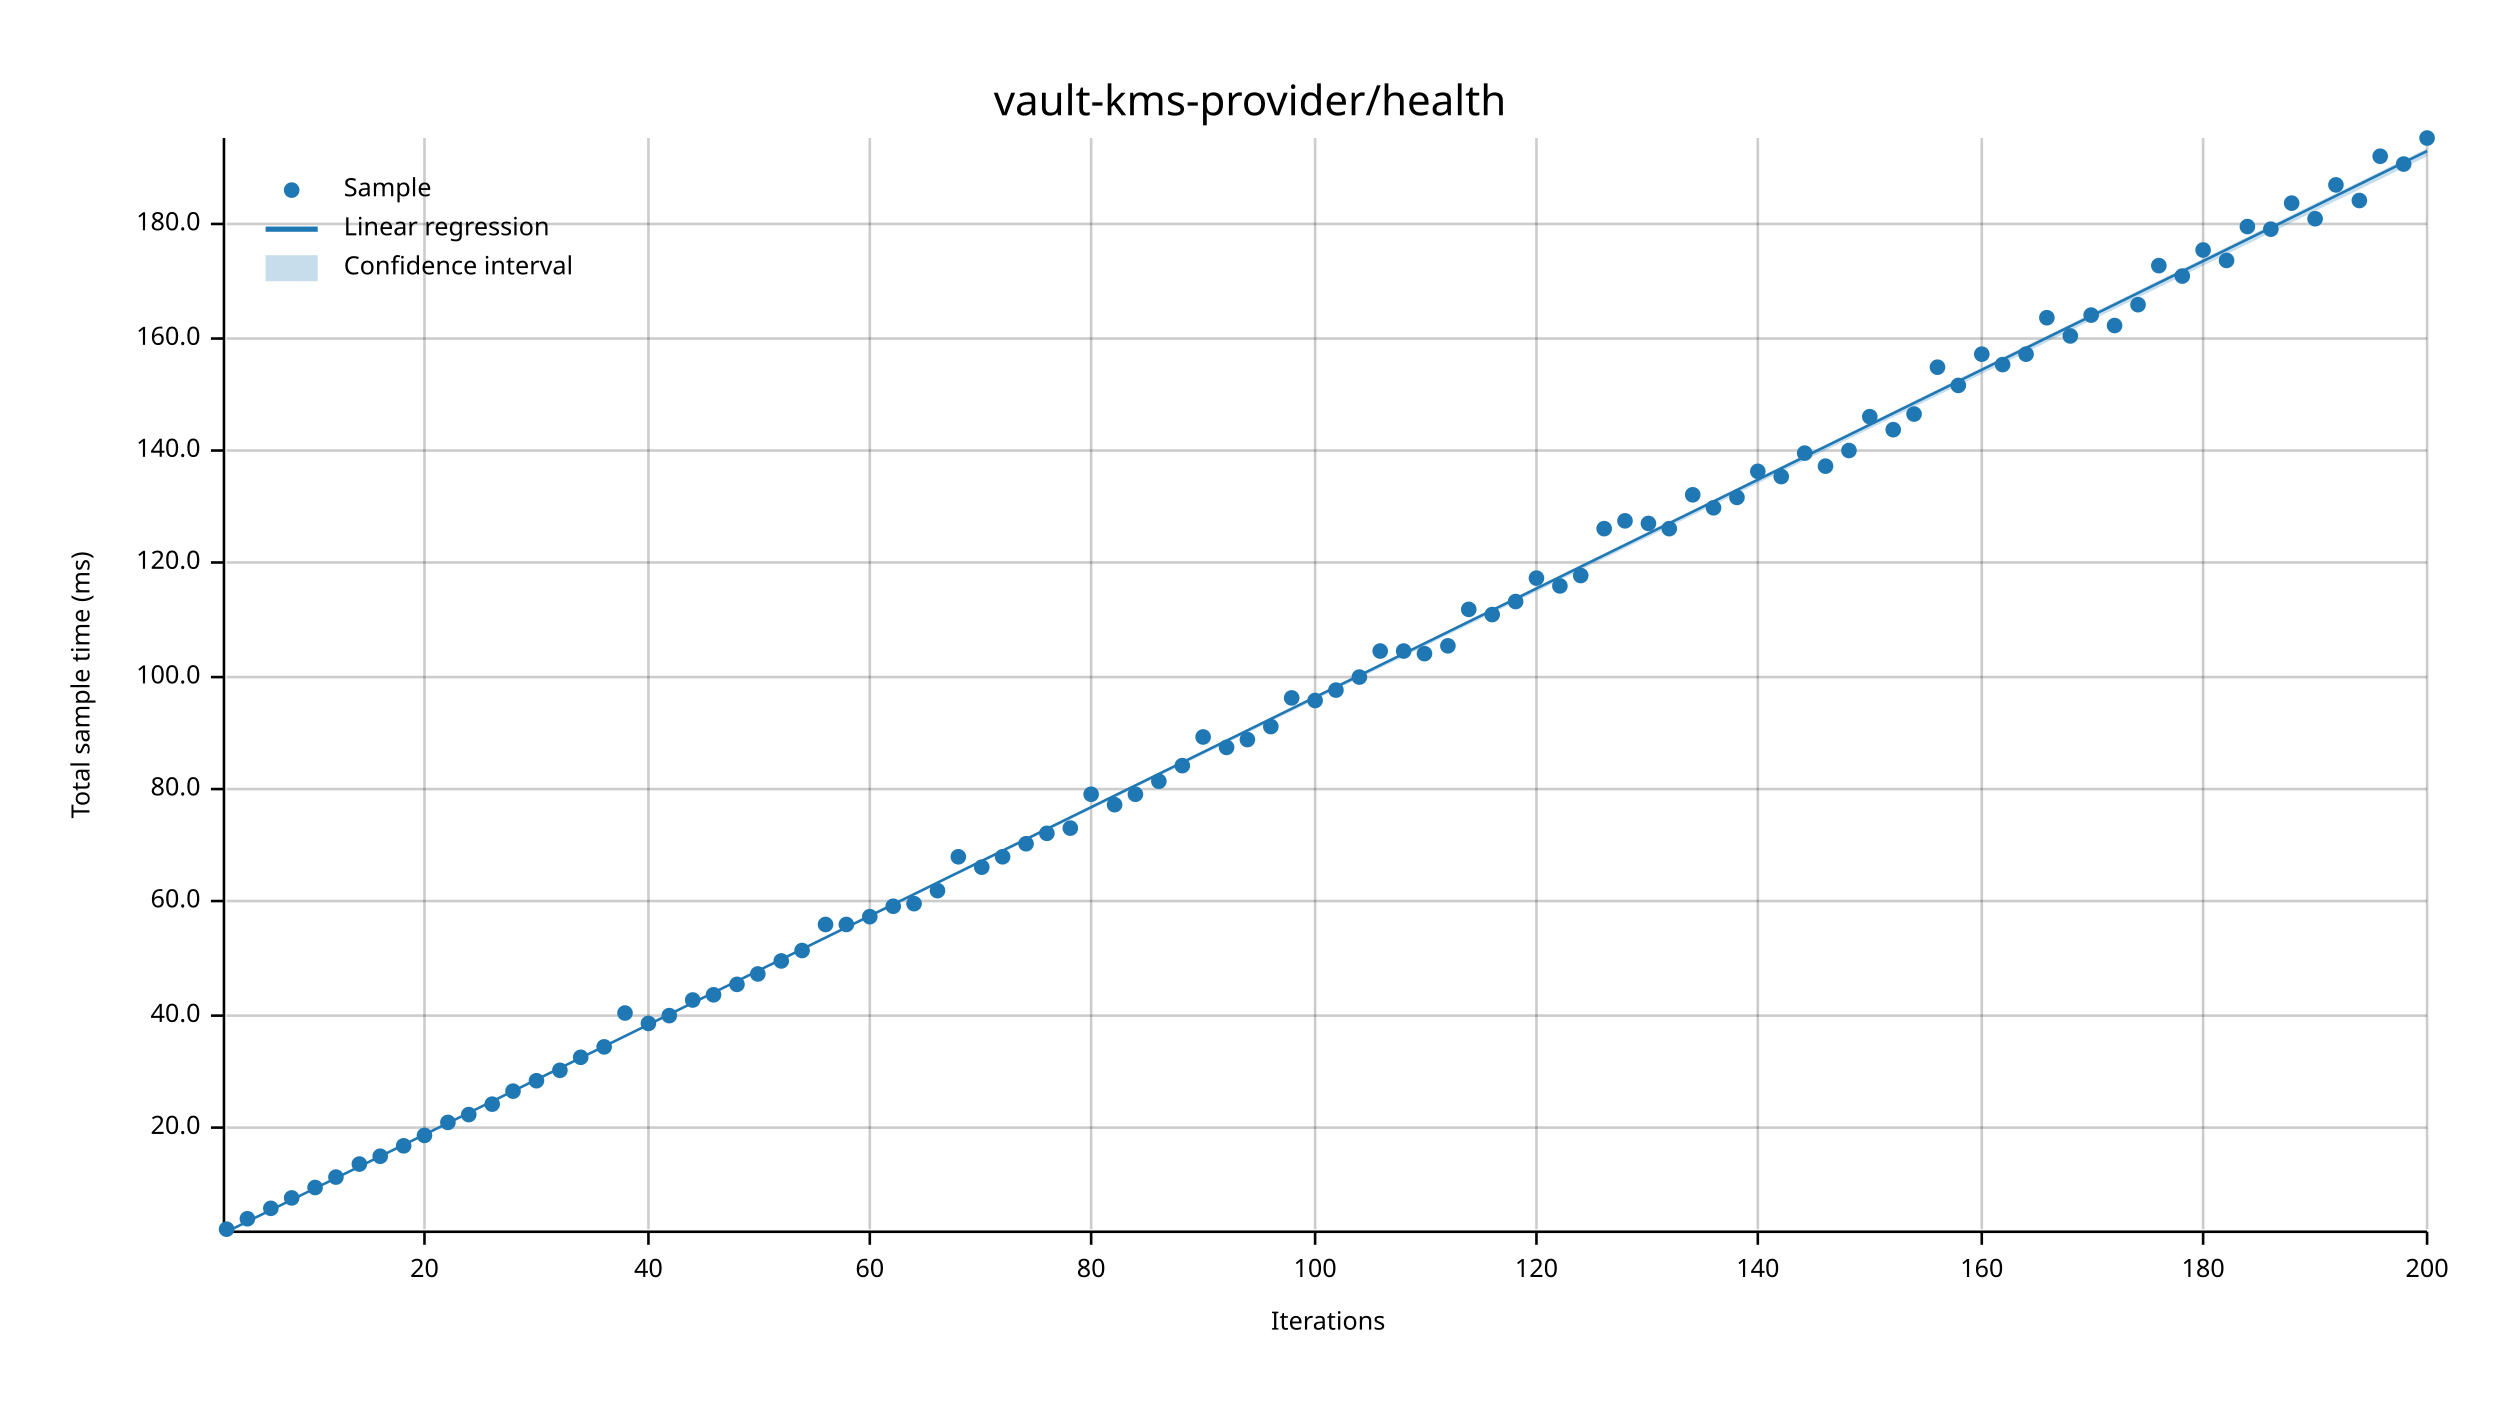
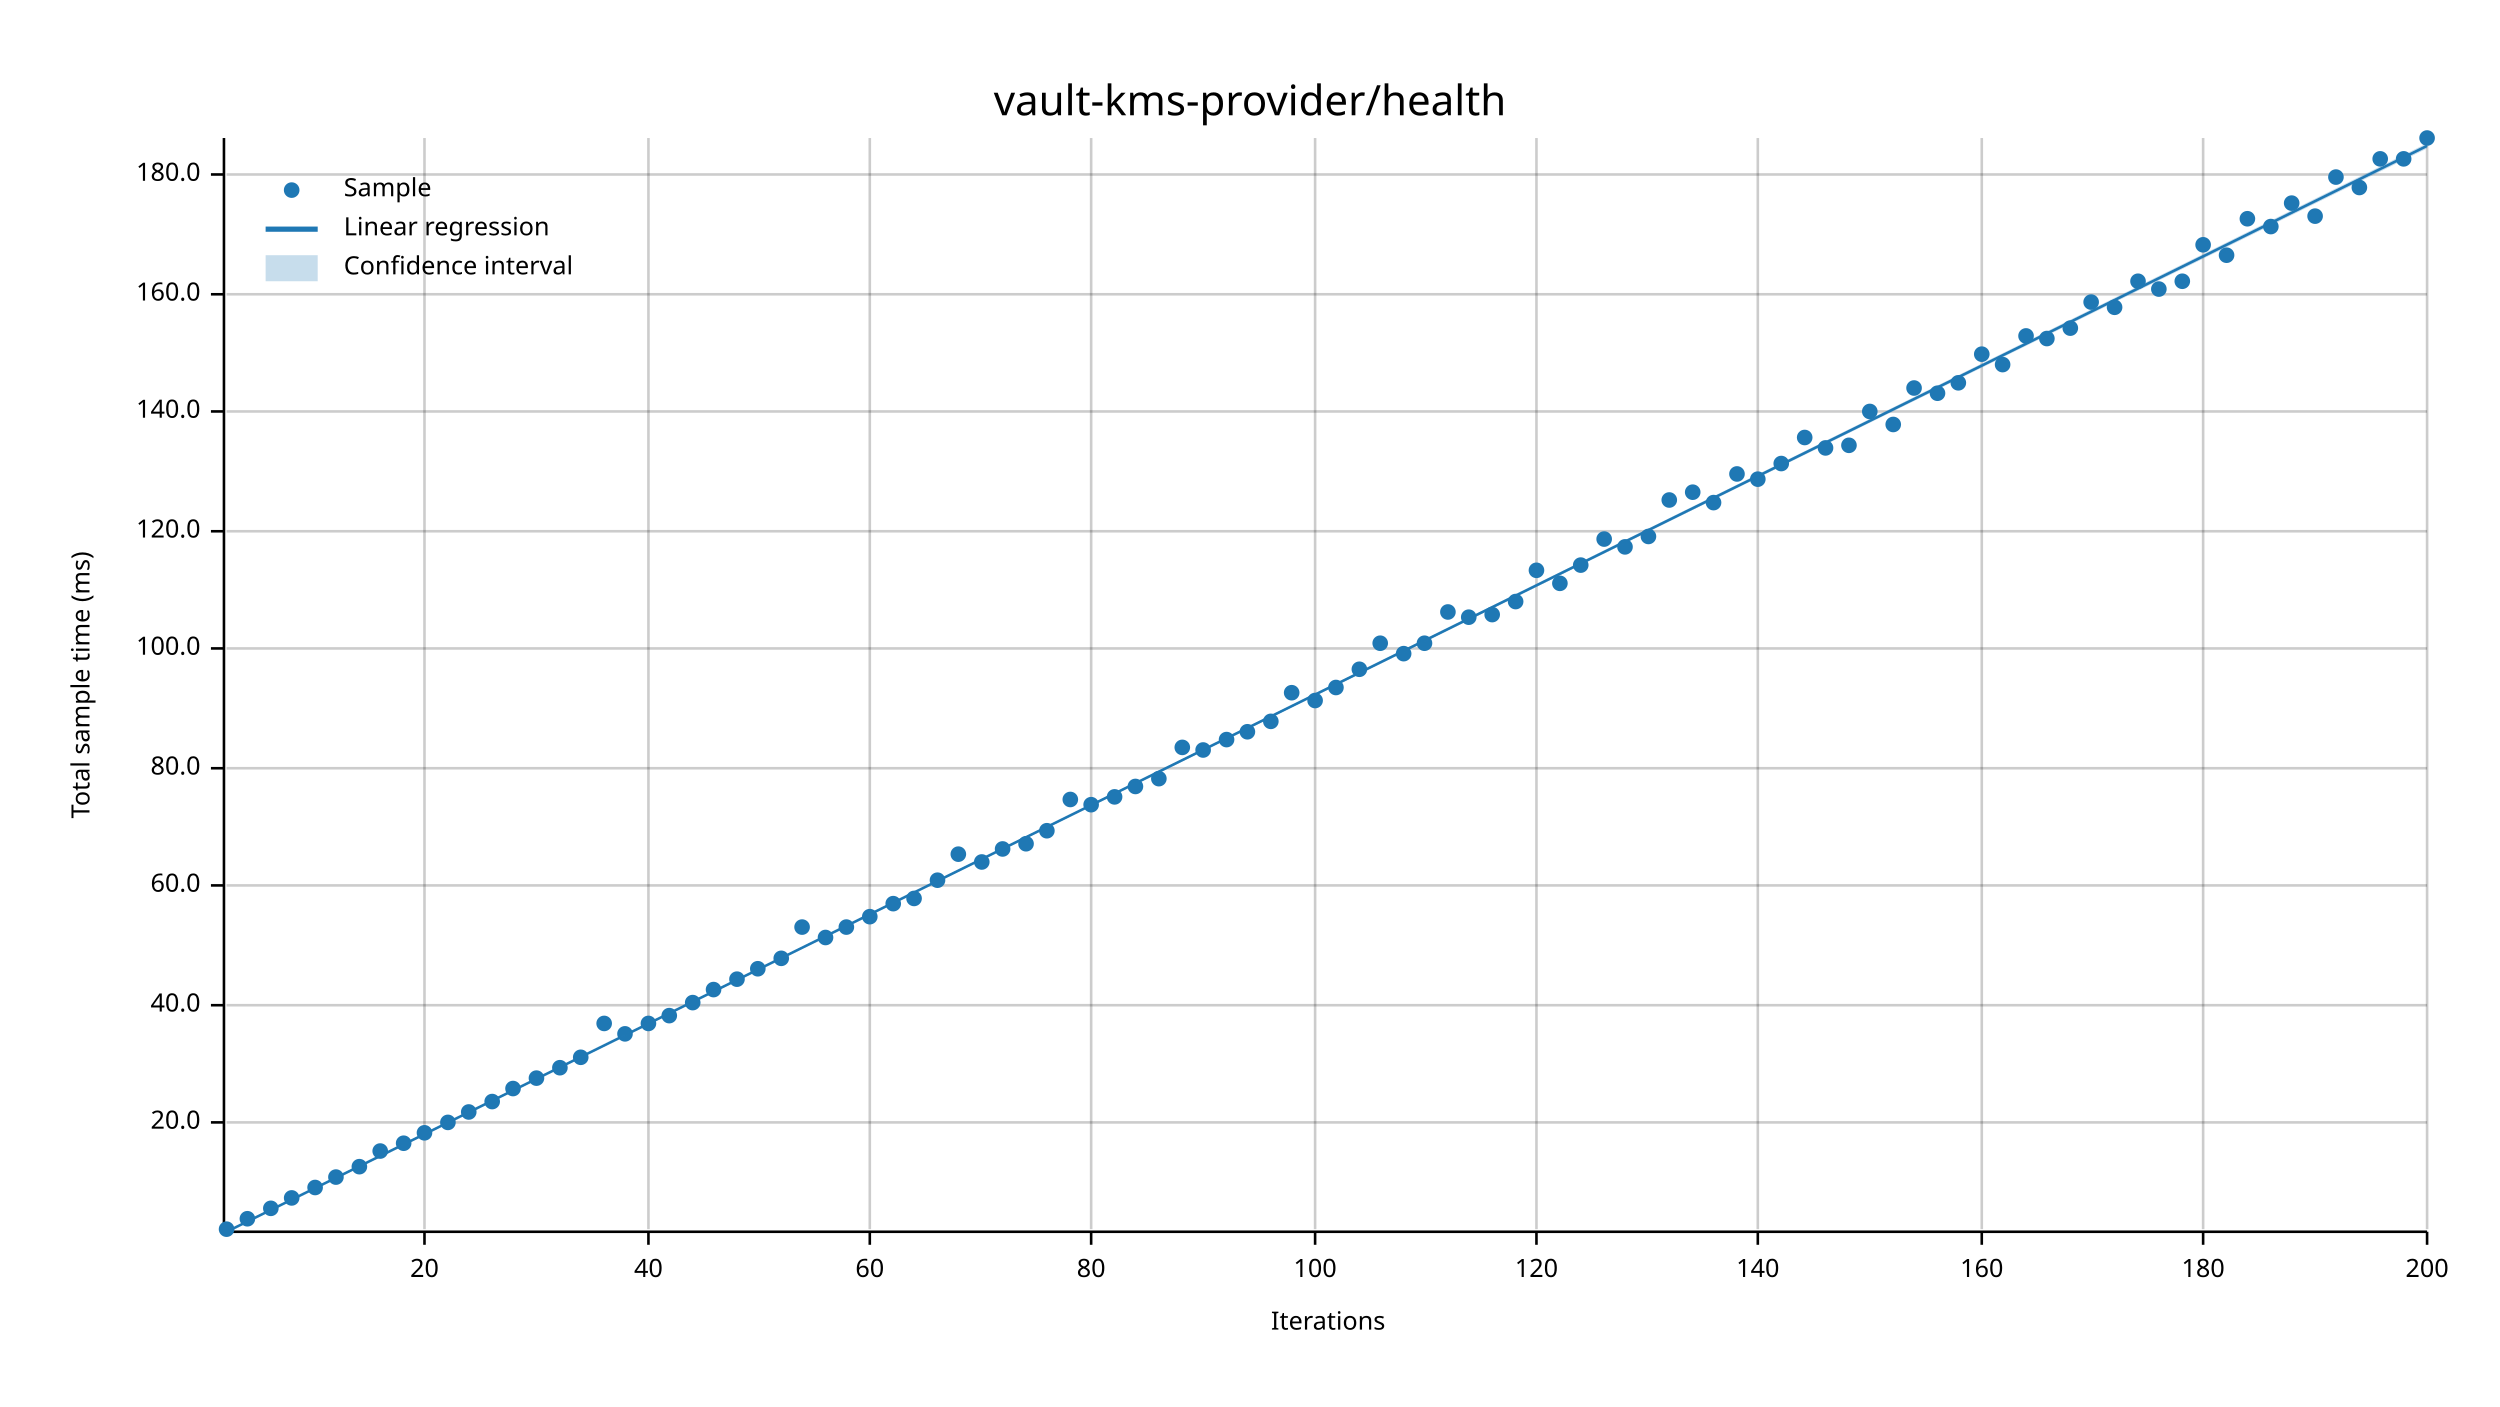
<svg xmlns="http://www.w3.org/2000/svg" width="960" height="540" viewBox="0 0 960 540">
  <text x="480" y="32" dy="0.76em" text-anchor="middle" font-family="sans-serif" font-size="16.129" opacity="1" fill="#000000">
vault-kms-provider/health
</text>
  <text x="27" y="263" dy="0.76em" text-anchor="middle" font-family="sans-serif" font-size="9.677" opacity="1" fill="#000000" transform="rotate(270, 27, 263)">
Total sample time (ms)
</text>
  <text x="510" y="513" dy="-0.5ex" text-anchor="middle" font-family="sans-serif" font-size="9.677" opacity="1" fill="#000000">
Iterations
</text>
  <line opacity="0.2" stroke="#000000" stroke-width="1" x1="163" y1="472" x2="163" y2="53" />
  <line opacity="0.2" stroke="#000000" stroke-width="1" x1="249" y1="472" x2="249" y2="53" />
  <line opacity="0.2" stroke="#000000" stroke-width="1" x1="334" y1="472" x2="334" y2="53" />
  <line opacity="0.2" stroke="#000000" stroke-width="1" x1="419" y1="472" x2="419" y2="53" />
  <line opacity="0.2" stroke="#000000" stroke-width="1" x1="505" y1="472" x2="505" y2="53" />
  <line opacity="0.2" stroke="#000000" stroke-width="1" x1="590" y1="472" x2="590" y2="53" />
  <line opacity="0.2" stroke="#000000" stroke-width="1" x1="675" y1="472" x2="675" y2="53" />
  <line opacity="0.2" stroke="#000000" stroke-width="1" x1="761" y1="472" x2="761" y2="53" />
  <line opacity="0.2" stroke="#000000" stroke-width="1" x1="846" y1="472" x2="846" y2="53" />
  <line opacity="0.2" stroke="#000000" stroke-width="1" x1="932" y1="472" x2="932" y2="53" />
-   <line opacity="0.2" stroke="#000000" stroke-width="1" x1="87" y1="433" x2="932" y2="433" />
-   <line opacity="0.2" stroke="#000000" stroke-width="1" x1="87" y1="390" x2="932" y2="390" />
-   <line opacity="0.2" stroke="#000000" stroke-width="1" x1="87" y1="346" x2="932" y2="346" />
-   <line opacity="0.2" stroke="#000000" stroke-width="1" x1="87" y1="303" x2="932" y2="303" />
-   <line opacity="0.2" stroke="#000000" stroke-width="1" x1="87" y1="260" x2="932" y2="260" />
-   <line opacity="0.2" stroke="#000000" stroke-width="1" x1="87" y1="216" x2="932" y2="216" />
-   <line opacity="0.2" stroke="#000000" stroke-width="1" x1="87" y1="173" x2="932" y2="173" />
-   <line opacity="0.2" stroke="#000000" stroke-width="1" x1="87" y1="130" x2="932" y2="130" />
-   <line opacity="0.2" stroke="#000000" stroke-width="1" x1="87" y1="86" x2="932" y2="86" />
+   <line opacity="0.2" stroke="#000000" stroke-width="1" x1="87" y1="431" x2="932" y2="431" />
+   <line opacity="0.2" stroke="#000000" stroke-width="1" x1="87" y1="386" x2="932" y2="386" />
+   <line opacity="0.2" stroke="#000000" stroke-width="1" x1="87" y1="340" x2="932" y2="340" />
+   <line opacity="0.2" stroke="#000000" stroke-width="1" x1="87" y1="295" x2="932" y2="295" />
+   <line opacity="0.2" stroke="#000000" stroke-width="1" x1="87" y1="249" x2="932" y2="249" />
+   <line opacity="0.2" stroke="#000000" stroke-width="1" x1="87" y1="204" x2="932" y2="204" />
+   <line opacity="0.2" stroke="#000000" stroke-width="1" x1="87" y1="158" x2="932" y2="158" />
+   <line opacity="0.2" stroke="#000000" stroke-width="1" x1="87" y1="113" x2="932" y2="113" />
+   <line opacity="0.2" stroke="#000000" stroke-width="1" x1="87" y1="67" x2="932" y2="67" />
  <polyline fill="none" opacity="1" stroke="#000000" stroke-width="1" points="86,53 86,472 " />
-   <text x="77" y="433" dy="0.5ex" text-anchor="end" font-family="sans-serif" font-size="9.677" opacity="1" fill="#000000">
+   <text x="77" y="431" dy="0.5ex" text-anchor="end" font-family="sans-serif" font-size="9.677" opacity="1" fill="#000000">
20.0
</text>
-   <polyline fill="none" opacity="1" stroke="#000000" stroke-width="1" points="81,433 86,433 " />
-   <text x="77" y="390" dy="0.5ex" text-anchor="end" font-family="sans-serif" font-size="9.677" opacity="1" fill="#000000">
+   <polyline fill="none" opacity="1" stroke="#000000" stroke-width="1" points="81,431 86,431 " />
+   <text x="77" y="386" dy="0.5ex" text-anchor="end" font-family="sans-serif" font-size="9.677" opacity="1" fill="#000000">
40.0
</text>
-   <polyline fill="none" opacity="1" stroke="#000000" stroke-width="1" points="81,390 86,390 " />
-   <text x="77" y="346" dy="0.5ex" text-anchor="end" font-family="sans-serif" font-size="9.677" opacity="1" fill="#000000">
+   <polyline fill="none" opacity="1" stroke="#000000" stroke-width="1" points="81,386 86,386 " />
+   <text x="77" y="340" dy="0.5ex" text-anchor="end" font-family="sans-serif" font-size="9.677" opacity="1" fill="#000000">
60.0
</text>
-   <polyline fill="none" opacity="1" stroke="#000000" stroke-width="1" points="81,346 86,346 " />
-   <text x="77" y="303" dy="0.5ex" text-anchor="end" font-family="sans-serif" font-size="9.677" opacity="1" fill="#000000">
+   <polyline fill="none" opacity="1" stroke="#000000" stroke-width="1" points="81,340 86,340 " />
+   <text x="77" y="295" dy="0.5ex" text-anchor="end" font-family="sans-serif" font-size="9.677" opacity="1" fill="#000000">
80.0
</text>
-   <polyline fill="none" opacity="1" stroke="#000000" stroke-width="1" points="81,303 86,303 " />
-   <text x="77" y="260" dy="0.5ex" text-anchor="end" font-family="sans-serif" font-size="9.677" opacity="1" fill="#000000">
+   <polyline fill="none" opacity="1" stroke="#000000" stroke-width="1" points="81,295 86,295 " />
+   <text x="77" y="249" dy="0.5ex" text-anchor="end" font-family="sans-serif" font-size="9.677" opacity="1" fill="#000000">
100.0
</text>
-   <polyline fill="none" opacity="1" stroke="#000000" stroke-width="1" points="81,260 86,260 " />
-   <text x="77" y="216" dy="0.5ex" text-anchor="end" font-family="sans-serif" font-size="9.677" opacity="1" fill="#000000">
+   <polyline fill="none" opacity="1" stroke="#000000" stroke-width="1" points="81,249 86,249 " />
+   <text x="77" y="204" dy="0.5ex" text-anchor="end" font-family="sans-serif" font-size="9.677" opacity="1" fill="#000000">
120.0
</text>
-   <polyline fill="none" opacity="1" stroke="#000000" stroke-width="1" points="81,216 86,216 " />
-   <text x="77" y="173" dy="0.5ex" text-anchor="end" font-family="sans-serif" font-size="9.677" opacity="1" fill="#000000">
+   <polyline fill="none" opacity="1" stroke="#000000" stroke-width="1" points="81,204 86,204 " />
+   <text x="77" y="158" dy="0.5ex" text-anchor="end" font-family="sans-serif" font-size="9.677" opacity="1" fill="#000000">
140.0
</text>
-   <polyline fill="none" opacity="1" stroke="#000000" stroke-width="1" points="81,173 86,173 " />
-   <text x="77" y="130" dy="0.5ex" text-anchor="end" font-family="sans-serif" font-size="9.677" opacity="1" fill="#000000">
+   <polyline fill="none" opacity="1" stroke="#000000" stroke-width="1" points="81,158 86,158 " />
+   <text x="77" y="113" dy="0.5ex" text-anchor="end" font-family="sans-serif" font-size="9.677" opacity="1" fill="#000000">
160.0
</text>
-   <polyline fill="none" opacity="1" stroke="#000000" stroke-width="1" points="81,130 86,130 " />
-   <text x="77" y="86" dy="0.5ex" text-anchor="end" font-family="sans-serif" font-size="9.677" opacity="1" fill="#000000">
+   <polyline fill="none" opacity="1" stroke="#000000" stroke-width="1" points="81,113 86,113 " />
+   <text x="77" y="67" dy="0.5ex" text-anchor="end" font-family="sans-serif" font-size="9.677" opacity="1" fill="#000000">
180.0
</text>
-   <polyline fill="none" opacity="1" stroke="#000000" stroke-width="1" points="81,86 86,86 " />
+   <polyline fill="none" opacity="1" stroke="#000000" stroke-width="1" points="81,67 86,67 " />
  <polyline fill="none" opacity="1" stroke="#000000" stroke-width="1" points="87,473 932,473 " />
  <text x="163" y="483" dy="0.76em" text-anchor="middle" font-family="sans-serif" font-size="9.677" opacity="1" fill="#000000">
20
</text>
  <polyline fill="none" opacity="1" stroke="#000000" stroke-width="1" points="163,473 163,478 " />
  <text x="249" y="483" dy="0.76em" text-anchor="middle" font-family="sans-serif" font-size="9.677" opacity="1" fill="#000000">
40
</text>
  <polyline fill="none" opacity="1" stroke="#000000" stroke-width="1" points="249,473 249,478 " />
  <text x="334" y="483" dy="0.76em" text-anchor="middle" font-family="sans-serif" font-size="9.677" opacity="1" fill="#000000">
60
</text>
  <polyline fill="none" opacity="1" stroke="#000000" stroke-width="1" points="334,473 334,478 " />
  <text x="419" y="483" dy="0.76em" text-anchor="middle" font-family="sans-serif" font-size="9.677" opacity="1" fill="#000000">
80
</text>
  <polyline fill="none" opacity="1" stroke="#000000" stroke-width="1" points="419,473 419,478 " />
  <text x="505" y="483" dy="0.76em" text-anchor="middle" font-family="sans-serif" font-size="9.677" opacity="1" fill="#000000">
100
</text>
  <polyline fill="none" opacity="1" stroke="#000000" stroke-width="1" points="505,473 505,478 " />
  <text x="590" y="483" dy="0.76em" text-anchor="middle" font-family="sans-serif" font-size="9.677" opacity="1" fill="#000000">
120
</text>
  <polyline fill="none" opacity="1" stroke="#000000" stroke-width="1" points="590,473 590,478 " />
  <text x="675" y="483" dy="0.76em" text-anchor="middle" font-family="sans-serif" font-size="9.677" opacity="1" fill="#000000">
140
</text>
  <polyline fill="none" opacity="1" stroke="#000000" stroke-width="1" points="675,473 675,478 " />
  <text x="761" y="483" dy="0.76em" text-anchor="middle" font-family="sans-serif" font-size="9.677" opacity="1" fill="#000000">
160
</text>
  <polyline fill="none" opacity="1" stroke="#000000" stroke-width="1" points="761,473 761,478 " />
  <text x="846" y="483" dy="0.76em" text-anchor="middle" font-family="sans-serif" font-size="9.677" opacity="1" fill="#000000">
180
</text>
  <polyline fill="none" opacity="1" stroke="#000000" stroke-width="1" points="846,473 846,478 " />
  <text x="932" y="483" dy="0.76em" text-anchor="middle" font-family="sans-serif" font-size="9.677" opacity="1" fill="#000000">
200
</text>
  <polyline fill="none" opacity="1" stroke="#000000" stroke-width="1" points="932,473 932,478 " />
  <circle cx="87" cy="472" r="3" opacity="1" fill="#1F78B4" stroke="none" stroke-width="1" />
  <circle cx="95" cy="468" r="3" opacity="1" fill="#1F78B4" stroke="none" stroke-width="1" />
  <circle cx="104" cy="464" r="3" opacity="1" fill="#1F78B4" stroke="none" stroke-width="1" />
  <circle cx="112" cy="460" r="3" opacity="1" fill="#1F78B4" stroke="none" stroke-width="1" />
  <circle cx="121" cy="456" r="3" opacity="1" fill="#1F78B4" stroke="none" stroke-width="1" />
  <circle cx="129" cy="452" r="3" opacity="1" fill="#1F78B4" stroke="none" stroke-width="1" />
-   <circle cx="138" cy="447" r="3" opacity="1" fill="#1F78B4" stroke="none" stroke-width="1" />
-   <circle cx="146" cy="444" r="3" opacity="1" fill="#1F78B4" stroke="none" stroke-width="1" />
-   <circle cx="155" cy="440" r="3" opacity="1" fill="#1F78B4" stroke="none" stroke-width="1" />
-   <circle cx="163" cy="436" r="3" opacity="1" fill="#1F78B4" stroke="none" stroke-width="1" />
+   <circle cx="138" cy="448" r="3" opacity="1" fill="#1F78B4" stroke="none" stroke-width="1" />
+   <circle cx="146" cy="442" r="3" opacity="1" fill="#1F78B4" stroke="none" stroke-width="1" />
+   <circle cx="155" cy="439" r="3" opacity="1" fill="#1F78B4" stroke="none" stroke-width="1" />
+   <circle cx="163" cy="435" r="3" opacity="1" fill="#1F78B4" stroke="none" stroke-width="1" />
  <circle cx="172" cy="431" r="3" opacity="1" fill="#1F78B4" stroke="none" stroke-width="1" />
-   <circle cx="180" cy="428" r="3" opacity="1" fill="#1F78B4" stroke="none" stroke-width="1" />
-   <circle cx="189" cy="424" r="3" opacity="1" fill="#1F78B4" stroke="none" stroke-width="1" />
-   <circle cx="197" cy="419" r="3" opacity="1" fill="#1F78B4" stroke="none" stroke-width="1" />
-   <circle cx="206" cy="415" r="3" opacity="1" fill="#1F78B4" stroke="none" stroke-width="1" />
-   <circle cx="215" cy="411" r="3" opacity="1" fill="#1F78B4" stroke="none" stroke-width="1" />
+   <circle cx="180" cy="427" r="3" opacity="1" fill="#1F78B4" stroke="none" stroke-width="1" />
+   <circle cx="189" cy="423" r="3" opacity="1" fill="#1F78B4" stroke="none" stroke-width="1" />
+   <circle cx="197" cy="418" r="3" opacity="1" fill="#1F78B4" stroke="none" stroke-width="1" />
+   <circle cx="206" cy="414" r="3" opacity="1" fill="#1F78B4" stroke="none" stroke-width="1" />
+   <circle cx="215" cy="410" r="3" opacity="1" fill="#1F78B4" stroke="none" stroke-width="1" />
  <circle cx="223" cy="406" r="3" opacity="1" fill="#1F78B4" stroke="none" stroke-width="1" />
-   <circle cx="232" cy="402" r="3" opacity="1" fill="#1F78B4" stroke="none" stroke-width="1" />
-   <circle cx="240" cy="389" r="3" opacity="1" fill="#1F78B4" stroke="none" stroke-width="1" />
+   <circle cx="232" cy="393" r="3" opacity="1" fill="#1F78B4" stroke="none" stroke-width="1" />
+   <circle cx="240" cy="397" r="3" opacity="1" fill="#1F78B4" stroke="none" stroke-width="1" />
  <circle cx="249" cy="393" r="3" opacity="1" fill="#1F78B4" stroke="none" stroke-width="1" />
  <circle cx="257" cy="390" r="3" opacity="1" fill="#1F78B4" stroke="none" stroke-width="1" />
-   <circle cx="266" cy="384" r="3" opacity="1" fill="#1F78B4" stroke="none" stroke-width="1" />
-   <circle cx="274" cy="382" r="3" opacity="1" fill="#1F78B4" stroke="none" stroke-width="1" />
-   <circle cx="283" cy="378" r="3" opacity="1" fill="#1F78B4" stroke="none" stroke-width="1" />
-   <circle cx="291" cy="374" r="3" opacity="1" fill="#1F78B4" stroke="none" stroke-width="1" />
-   <circle cx="300" cy="369" r="3" opacity="1" fill="#1F78B4" stroke="none" stroke-width="1" />
-   <circle cx="308" cy="365" r="3" opacity="1" fill="#1F78B4" stroke="none" stroke-width="1" />
-   <circle cx="317" cy="355" r="3" opacity="1" fill="#1F78B4" stroke="none" stroke-width="1" />
-   <circle cx="325" cy="355" r="3" opacity="1" fill="#1F78B4" stroke="none" stroke-width="1" />
+   <circle cx="266" cy="385" r="3" opacity="1" fill="#1F78B4" stroke="none" stroke-width="1" />
+   <circle cx="274" cy="380" r="3" opacity="1" fill="#1F78B4" stroke="none" stroke-width="1" />
+   <circle cx="283" cy="376" r="3" opacity="1" fill="#1F78B4" stroke="none" stroke-width="1" />
+   <circle cx="291" cy="372" r="3" opacity="1" fill="#1F78B4" stroke="none" stroke-width="1" />
+   <circle cx="300" cy="368" r="3" opacity="1" fill="#1F78B4" stroke="none" stroke-width="1" />
+   <circle cx="308" cy="356" r="3" opacity="1" fill="#1F78B4" stroke="none" stroke-width="1" />
+   <circle cx="317" cy="360" r="3" opacity="1" fill="#1F78B4" stroke="none" stroke-width="1" />
+   <circle cx="325" cy="356" r="3" opacity="1" fill="#1F78B4" stroke="none" stroke-width="1" />
  <circle cx="334" cy="352" r="3" opacity="1" fill="#1F78B4" stroke="none" stroke-width="1" />
-   <circle cx="343" cy="348" r="3" opacity="1" fill="#1F78B4" stroke="none" stroke-width="1" />
-   <circle cx="351" cy="347" r="3" opacity="1" fill="#1F78B4" stroke="none" stroke-width="1" />
-   <circle cx="360" cy="342" r="3" opacity="1" fill="#1F78B4" stroke="none" stroke-width="1" />
-   <circle cx="368" cy="329" r="3" opacity="1" fill="#1F78B4" stroke="none" stroke-width="1" />
-   <circle cx="377" cy="333" r="3" opacity="1" fill="#1F78B4" stroke="none" stroke-width="1" />
-   <circle cx="385" cy="329" r="3" opacity="1" fill="#1F78B4" stroke="none" stroke-width="1" />
+   <circle cx="343" cy="347" r="3" opacity="1" fill="#1F78B4" stroke="none" stroke-width="1" />
+   <circle cx="351" cy="345" r="3" opacity="1" fill="#1F78B4" stroke="none" stroke-width="1" />
+   <circle cx="360" cy="338" r="3" opacity="1" fill="#1F78B4" stroke="none" stroke-width="1" />
+   <circle cx="368" cy="328" r="3" opacity="1" fill="#1F78B4" stroke="none" stroke-width="1" />
+   <circle cx="377" cy="331" r="3" opacity="1" fill="#1F78B4" stroke="none" stroke-width="1" />
+   <circle cx="385" cy="326" r="3" opacity="1" fill="#1F78B4" stroke="none" stroke-width="1" />
  <circle cx="394" cy="324" r="3" opacity="1" fill="#1F78B4" stroke="none" stroke-width="1" />
-   <circle cx="402" cy="320" r="3" opacity="1" fill="#1F78B4" stroke="none" stroke-width="1" />
-   <circle cx="411" cy="318" r="3" opacity="1" fill="#1F78B4" stroke="none" stroke-width="1" />
-   <circle cx="419" cy="305" r="3" opacity="1" fill="#1F78B4" stroke="none" stroke-width="1" />
-   <circle cx="428" cy="309" r="3" opacity="1" fill="#1F78B4" stroke="none" stroke-width="1" />
-   <circle cx="436" cy="305" r="3" opacity="1" fill="#1F78B4" stroke="none" stroke-width="1" />
-   <circle cx="445" cy="300" r="3" opacity="1" fill="#1F78B4" stroke="none" stroke-width="1" />
-   <circle cx="454" cy="294" r="3" opacity="1" fill="#1F78B4" stroke="none" stroke-width="1" />
-   <circle cx="462" cy="283" r="3" opacity="1" fill="#1F78B4" stroke="none" stroke-width="1" />
-   <circle cx="471" cy="287" r="3" opacity="1" fill="#1F78B4" stroke="none" stroke-width="1" />
-   <circle cx="479" cy="284" r="3" opacity="1" fill="#1F78B4" stroke="none" stroke-width="1" />
-   <circle cx="488" cy="279" r="3" opacity="1" fill="#1F78B4" stroke="none" stroke-width="1" />
-   <circle cx="496" cy="268" r="3" opacity="1" fill="#1F78B4" stroke="none" stroke-width="1" />
+   <circle cx="402" cy="319" r="3" opacity="1" fill="#1F78B4" stroke="none" stroke-width="1" />
+   <circle cx="411" cy="307" r="3" opacity="1" fill="#1F78B4" stroke="none" stroke-width="1" />
+   <circle cx="419" cy="309" r="3" opacity="1" fill="#1F78B4" stroke="none" stroke-width="1" />
+   <circle cx="428" cy="306" r="3" opacity="1" fill="#1F78B4" stroke="none" stroke-width="1" />
+   <circle cx="436" cy="302" r="3" opacity="1" fill="#1F78B4" stroke="none" stroke-width="1" />
+   <circle cx="445" cy="299" r="3" opacity="1" fill="#1F78B4" stroke="none" stroke-width="1" />
+   <circle cx="454" cy="287" r="3" opacity="1" fill="#1F78B4" stroke="none" stroke-width="1" />
+   <circle cx="462" cy="288" r="3" opacity="1" fill="#1F78B4" stroke="none" stroke-width="1" />
+   <circle cx="471" cy="284" r="3" opacity="1" fill="#1F78B4" stroke="none" stroke-width="1" />
+   <circle cx="479" cy="281" r="3" opacity="1" fill="#1F78B4" stroke="none" stroke-width="1" />
+   <circle cx="488" cy="277" r="3" opacity="1" fill="#1F78B4" stroke="none" stroke-width="1" />
+   <circle cx="496" cy="266" r="3" opacity="1" fill="#1F78B4" stroke="none" stroke-width="1" />
  <circle cx="505" cy="269" r="3" opacity="1" fill="#1F78B4" stroke="none" stroke-width="1" />
-   <circle cx="513" cy="265" r="3" opacity="1" fill="#1F78B4" stroke="none" stroke-width="1" />
-   <circle cx="522" cy="260" r="3" opacity="1" fill="#1F78B4" stroke="none" stroke-width="1" />
-   <circle cx="530" cy="250" r="3" opacity="1" fill="#1F78B4" stroke="none" stroke-width="1" />
-   <circle cx="539" cy="250" r="3" opacity="1" fill="#1F78B4" stroke="none" stroke-width="1" />
-   <circle cx="547" cy="251" r="3" opacity="1" fill="#1F78B4" stroke="none" stroke-width="1" />
-   <circle cx="556" cy="248" r="3" opacity="1" fill="#1F78B4" stroke="none" stroke-width="1" />
-   <circle cx="564" cy="234" r="3" opacity="1" fill="#1F78B4" stroke="none" stroke-width="1" />
+   <circle cx="513" cy="264" r="3" opacity="1" fill="#1F78B4" stroke="none" stroke-width="1" />
+   <circle cx="522" cy="257" r="3" opacity="1" fill="#1F78B4" stroke="none" stroke-width="1" />
+   <circle cx="530" cy="247" r="3" opacity="1" fill="#1F78B4" stroke="none" stroke-width="1" />
+   <circle cx="539" cy="251" r="3" opacity="1" fill="#1F78B4" stroke="none" stroke-width="1" />
+   <circle cx="547" cy="247" r="3" opacity="1" fill="#1F78B4" stroke="none" stroke-width="1" />
+   <circle cx="556" cy="235" r="3" opacity="1" fill="#1F78B4" stroke="none" stroke-width="1" />
+   <circle cx="564" cy="237" r="3" opacity="1" fill="#1F78B4" stroke="none" stroke-width="1" />
  <circle cx="573" cy="236" r="3" opacity="1" fill="#1F78B4" stroke="none" stroke-width="1" />
  <circle cx="582" cy="231" r="3" opacity="1" fill="#1F78B4" stroke="none" stroke-width="1" />
-   <circle cx="590" cy="222" r="3" opacity="1" fill="#1F78B4" stroke="none" stroke-width="1" />
-   <circle cx="599" cy="225" r="3" opacity="1" fill="#1F78B4" stroke="none" stroke-width="1" />
-   <circle cx="607" cy="221" r="3" opacity="1" fill="#1F78B4" stroke="none" stroke-width="1" />
-   <circle cx="616" cy="203" r="3" opacity="1" fill="#1F78B4" stroke="none" stroke-width="1" />
-   <circle cx="624" cy="200" r="3" opacity="1" fill="#1F78B4" stroke="none" stroke-width="1" />
-   <circle cx="633" cy="201" r="3" opacity="1" fill="#1F78B4" stroke="none" stroke-width="1" />
-   <circle cx="641" cy="203" r="3" opacity="1" fill="#1F78B4" stroke="none" stroke-width="1" />
-   <circle cx="650" cy="190" r="3" opacity="1" fill="#1F78B4" stroke="none" stroke-width="1" />
-   <circle cx="658" cy="195" r="3" opacity="1" fill="#1F78B4" stroke="none" stroke-width="1" />
-   <circle cx="667" cy="191" r="3" opacity="1" fill="#1F78B4" stroke="none" stroke-width="1" />
-   <circle cx="675" cy="181" r="3" opacity="1" fill="#1F78B4" stroke="none" stroke-width="1" />
-   <circle cx="684" cy="183" r="3" opacity="1" fill="#1F78B4" stroke="none" stroke-width="1" />
-   <circle cx="693" cy="174" r="3" opacity="1" fill="#1F78B4" stroke="none" stroke-width="1" />
-   <circle cx="701" cy="179" r="3" opacity="1" fill="#1F78B4" stroke="none" stroke-width="1" />
-   <circle cx="710" cy="173" r="3" opacity="1" fill="#1F78B4" stroke="none" stroke-width="1" />
-   <circle cx="718" cy="160" r="3" opacity="1" fill="#1F78B4" stroke="none" stroke-width="1" />
-   <circle cx="727" cy="165" r="3" opacity="1" fill="#1F78B4" stroke="none" stroke-width="1" />
-   <circle cx="735" cy="159" r="3" opacity="1" fill="#1F78B4" stroke="none" stroke-width="1" />
-   <circle cx="744" cy="141" r="3" opacity="1" fill="#1F78B4" stroke="none" stroke-width="1" />
-   <circle cx="752" cy="148" r="3" opacity="1" fill="#1F78B4" stroke="none" stroke-width="1" />
+   <circle cx="590" cy="219" r="3" opacity="1" fill="#1F78B4" stroke="none" stroke-width="1" />
+   <circle cx="599" cy="224" r="3" opacity="1" fill="#1F78B4" stroke="none" stroke-width="1" />
+   <circle cx="607" cy="217" r="3" opacity="1" fill="#1F78B4" stroke="none" stroke-width="1" />
+   <circle cx="616" cy="207" r="3" opacity="1" fill="#1F78B4" stroke="none" stroke-width="1" />
+   <circle cx="624" cy="210" r="3" opacity="1" fill="#1F78B4" stroke="none" stroke-width="1" />
+   <circle cx="633" cy="206" r="3" opacity="1" fill="#1F78B4" stroke="none" stroke-width="1" />
+   <circle cx="641" cy="192" r="3" opacity="1" fill="#1F78B4" stroke="none" stroke-width="1" />
+   <circle cx="650" cy="189" r="3" opacity="1" fill="#1F78B4" stroke="none" stroke-width="1" />
+   <circle cx="658" cy="193" r="3" opacity="1" fill="#1F78B4" stroke="none" stroke-width="1" />
+   <circle cx="667" cy="182" r="3" opacity="1" fill="#1F78B4" stroke="none" stroke-width="1" />
+   <circle cx="675" cy="184" r="3" opacity="1" fill="#1F78B4" stroke="none" stroke-width="1" />
+   <circle cx="684" cy="178" r="3" opacity="1" fill="#1F78B4" stroke="none" stroke-width="1" />
+   <circle cx="693" cy="168" r="3" opacity="1" fill="#1F78B4" stroke="none" stroke-width="1" />
+   <circle cx="701" cy="172" r="3" opacity="1" fill="#1F78B4" stroke="none" stroke-width="1" />
+   <circle cx="710" cy="171" r="3" opacity="1" fill="#1F78B4" stroke="none" stroke-width="1" />
+   <circle cx="718" cy="158" r="3" opacity="1" fill="#1F78B4" stroke="none" stroke-width="1" />
+   <circle cx="727" cy="163" r="3" opacity="1" fill="#1F78B4" stroke="none" stroke-width="1" />
+   <circle cx="735" cy="149" r="3" opacity="1" fill="#1F78B4" stroke="none" stroke-width="1" />
+   <circle cx="744" cy="151" r="3" opacity="1" fill="#1F78B4" stroke="none" stroke-width="1" />
+   <circle cx="752" cy="147" r="3" opacity="1" fill="#1F78B4" stroke="none" stroke-width="1" />
  <circle cx="761" cy="136" r="3" opacity="1" fill="#1F78B4" stroke="none" stroke-width="1" />
  <circle cx="769" cy="140" r="3" opacity="1" fill="#1F78B4" stroke="none" stroke-width="1" />
-   <circle cx="778" cy="136" r="3" opacity="1" fill="#1F78B4" stroke="none" stroke-width="1" />
-   <circle cx="786" cy="122" r="3" opacity="1" fill="#1F78B4" stroke="none" stroke-width="1" />
-   <circle cx="795" cy="129" r="3" opacity="1" fill="#1F78B4" stroke="none" stroke-width="1" />
-   <circle cx="803" cy="121" r="3" opacity="1" fill="#1F78B4" stroke="none" stroke-width="1" />
-   <circle cx="812" cy="125" r="3" opacity="1" fill="#1F78B4" stroke="none" stroke-width="1" />
-   <circle cx="821" cy="117" r="3" opacity="1" fill="#1F78B4" stroke="none" stroke-width="1" />
-   <circle cx="829" cy="102" r="3" opacity="1" fill="#1F78B4" stroke="none" stroke-width="1" />
-   <circle cx="838" cy="106" r="3" opacity="1" fill="#1F78B4" stroke="none" stroke-width="1" />
-   <circle cx="846" cy="96" r="3" opacity="1" fill="#1F78B4" stroke="none" stroke-width="1" />
-   <circle cx="855" cy="100" r="3" opacity="1" fill="#1F78B4" stroke="none" stroke-width="1" />
-   <circle cx="863" cy="87" r="3" opacity="1" fill="#1F78B4" stroke="none" stroke-width="1" />
-   <circle cx="872" cy="88" r="3" opacity="1" fill="#1F78B4" stroke="none" stroke-width="1" />
+   <circle cx="778" cy="129" r="3" opacity="1" fill="#1F78B4" stroke="none" stroke-width="1" />
+   <circle cx="786" cy="130" r="3" opacity="1" fill="#1F78B4" stroke="none" stroke-width="1" />
+   <circle cx="795" cy="126" r="3" opacity="1" fill="#1F78B4" stroke="none" stroke-width="1" />
+   <circle cx="803" cy="116" r="3" opacity="1" fill="#1F78B4" stroke="none" stroke-width="1" />
+   <circle cx="812" cy="118" r="3" opacity="1" fill="#1F78B4" stroke="none" stroke-width="1" />
+   <circle cx="821" cy="108" r="3" opacity="1" fill="#1F78B4" stroke="none" stroke-width="1" />
+   <circle cx="829" cy="111" r="3" opacity="1" fill="#1F78B4" stroke="none" stroke-width="1" />
+   <circle cx="838" cy="108" r="3" opacity="1" fill="#1F78B4" stroke="none" stroke-width="1" />
+   <circle cx="846" cy="94" r="3" opacity="1" fill="#1F78B4" stroke="none" stroke-width="1" />
+   <circle cx="855" cy="98" r="3" opacity="1" fill="#1F78B4" stroke="none" stroke-width="1" />
+   <circle cx="863" cy="84" r="3" opacity="1" fill="#1F78B4" stroke="none" stroke-width="1" />
+   <circle cx="872" cy="87" r="3" opacity="1" fill="#1F78B4" stroke="none" stroke-width="1" />
  <circle cx="880" cy="78" r="3" opacity="1" fill="#1F78B4" stroke="none" stroke-width="1" />
-   <circle cx="889" cy="84" r="3" opacity="1" fill="#1F78B4" stroke="none" stroke-width="1" />
-   <circle cx="897" cy="71" r="3" opacity="1" fill="#1F78B4" stroke="none" stroke-width="1" />
-   <circle cx="906" cy="77" r="3" opacity="1" fill="#1F78B4" stroke="none" stroke-width="1" />
-   <circle cx="914" cy="60" r="3" opacity="1" fill="#1F78B4" stroke="none" stroke-width="1" />
-   <circle cx="923" cy="63" r="3" opacity="1" fill="#1F78B4" stroke="none" stroke-width="1" />
+   <circle cx="889" cy="83" r="3" opacity="1" fill="#1F78B4" stroke="none" stroke-width="1" />
+   <circle cx="897" cy="68" r="3" opacity="1" fill="#1F78B4" stroke="none" stroke-width="1" />
+   <circle cx="906" cy="72" r="3" opacity="1" fill="#1F78B4" stroke="none" stroke-width="1" />
+   <circle cx="914" cy="61" r="3" opacity="1" fill="#1F78B4" stroke="none" stroke-width="1" />
+   <circle cx="923" cy="61" r="3" opacity="1" fill="#1F78B4" stroke="none" stroke-width="1" />
  <circle cx="932" cy="53" r="3" opacity="1" fill="#1F78B4" stroke="none" stroke-width="1" />
-   <polyline fill="none" opacity="1" stroke="#1F78B4" stroke-width="1" points="87,473 932,58 " />
-   <polygon opacity="0.25" fill="#1F78B4" points="87,473 932,60 932,57 " />
+   <polyline fill="none" opacity="1" stroke="#1F78B4" stroke-width="1" points="87,473 932,56 " />
+   <polygon opacity="0.25" fill="#1F78B4" points="87,473 932,57 932,55 " />
  <text x="132" y="68" dy="0.76em" text-anchor="start" font-family="sans-serif" font-size="9.677" opacity="1" fill="#000000">
Sample
</text>
  <text x="132" y="83" dy="0.76em" text-anchor="start" font-family="sans-serif" font-size="9.677" opacity="1" fill="#000000">
Linear regression
</text>
  <text x="132" y="98" dy="0.76em" text-anchor="start" font-family="sans-serif" font-size="9.677" opacity="1" fill="#000000">
Confidence interval
</text>
  <circle cx="112" cy="73" r="3" opacity="1" fill="#1F78B4" stroke="none" stroke-width="1" />
  <polyline fill="none" opacity="1" stroke="#1F78B4" stroke-width="2" points="102,88 122,88 " />
  <rect x="102" y="98" width="20" height="10" opacity="0.25" fill="#1F78B4" stroke="none" />
</svg>
